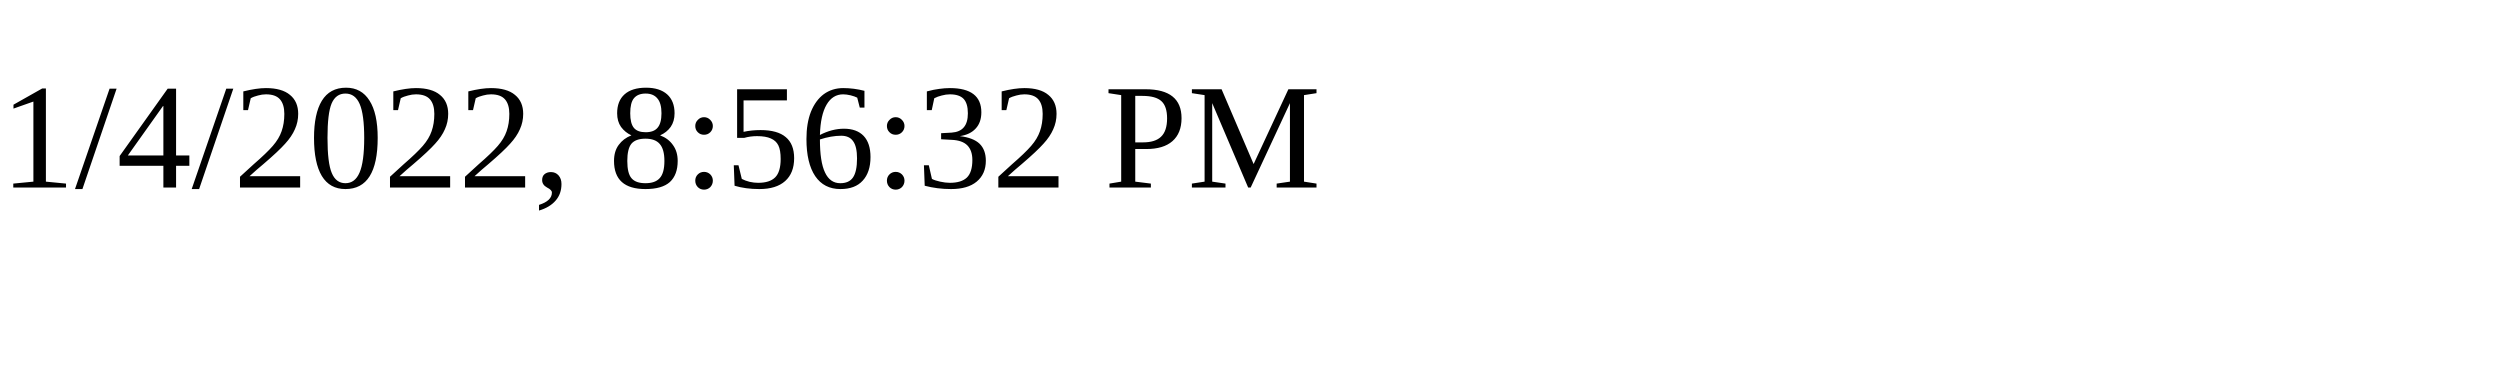
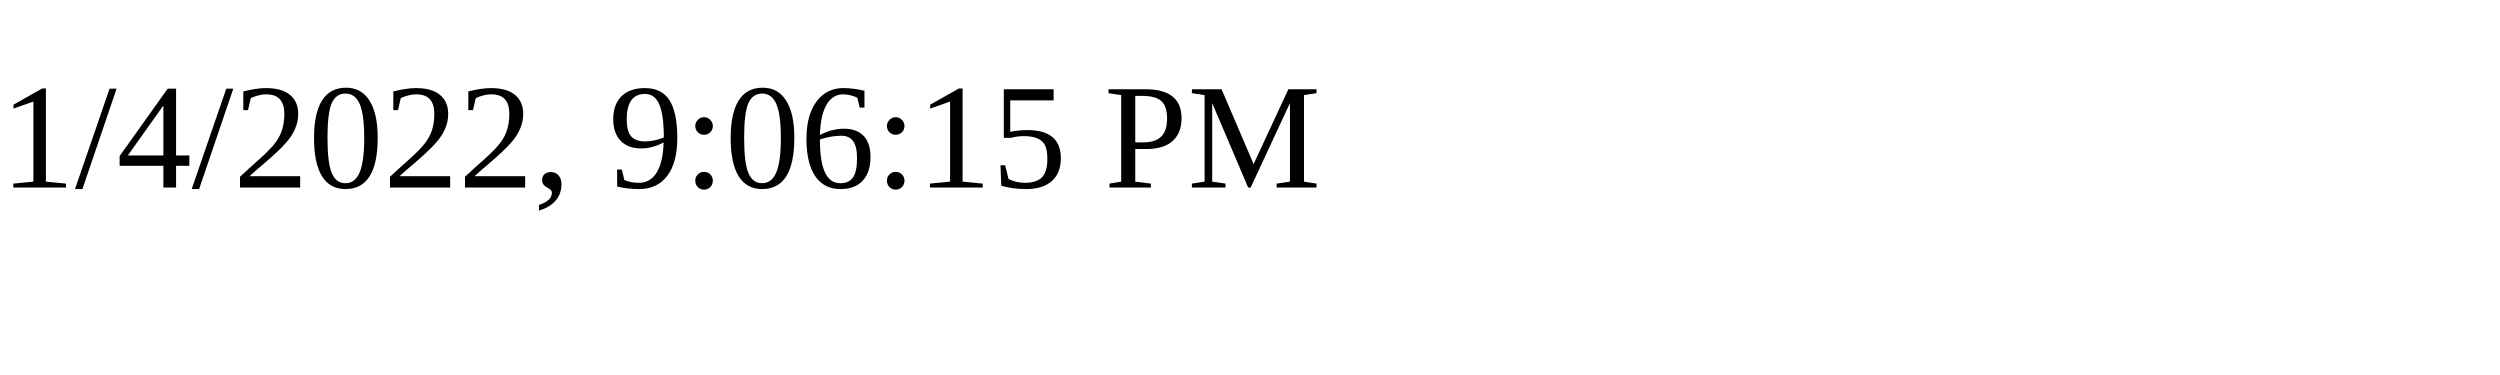
<svg xmlns="http://www.w3.org/2000/svg" height="30" width="200">
-   <text x="0" y="15">1/4/2022, 8:56:32 PM</text>
+   <text x="0" y="15">1/4/2022, 9:06:15 PM</text>
</svg>
